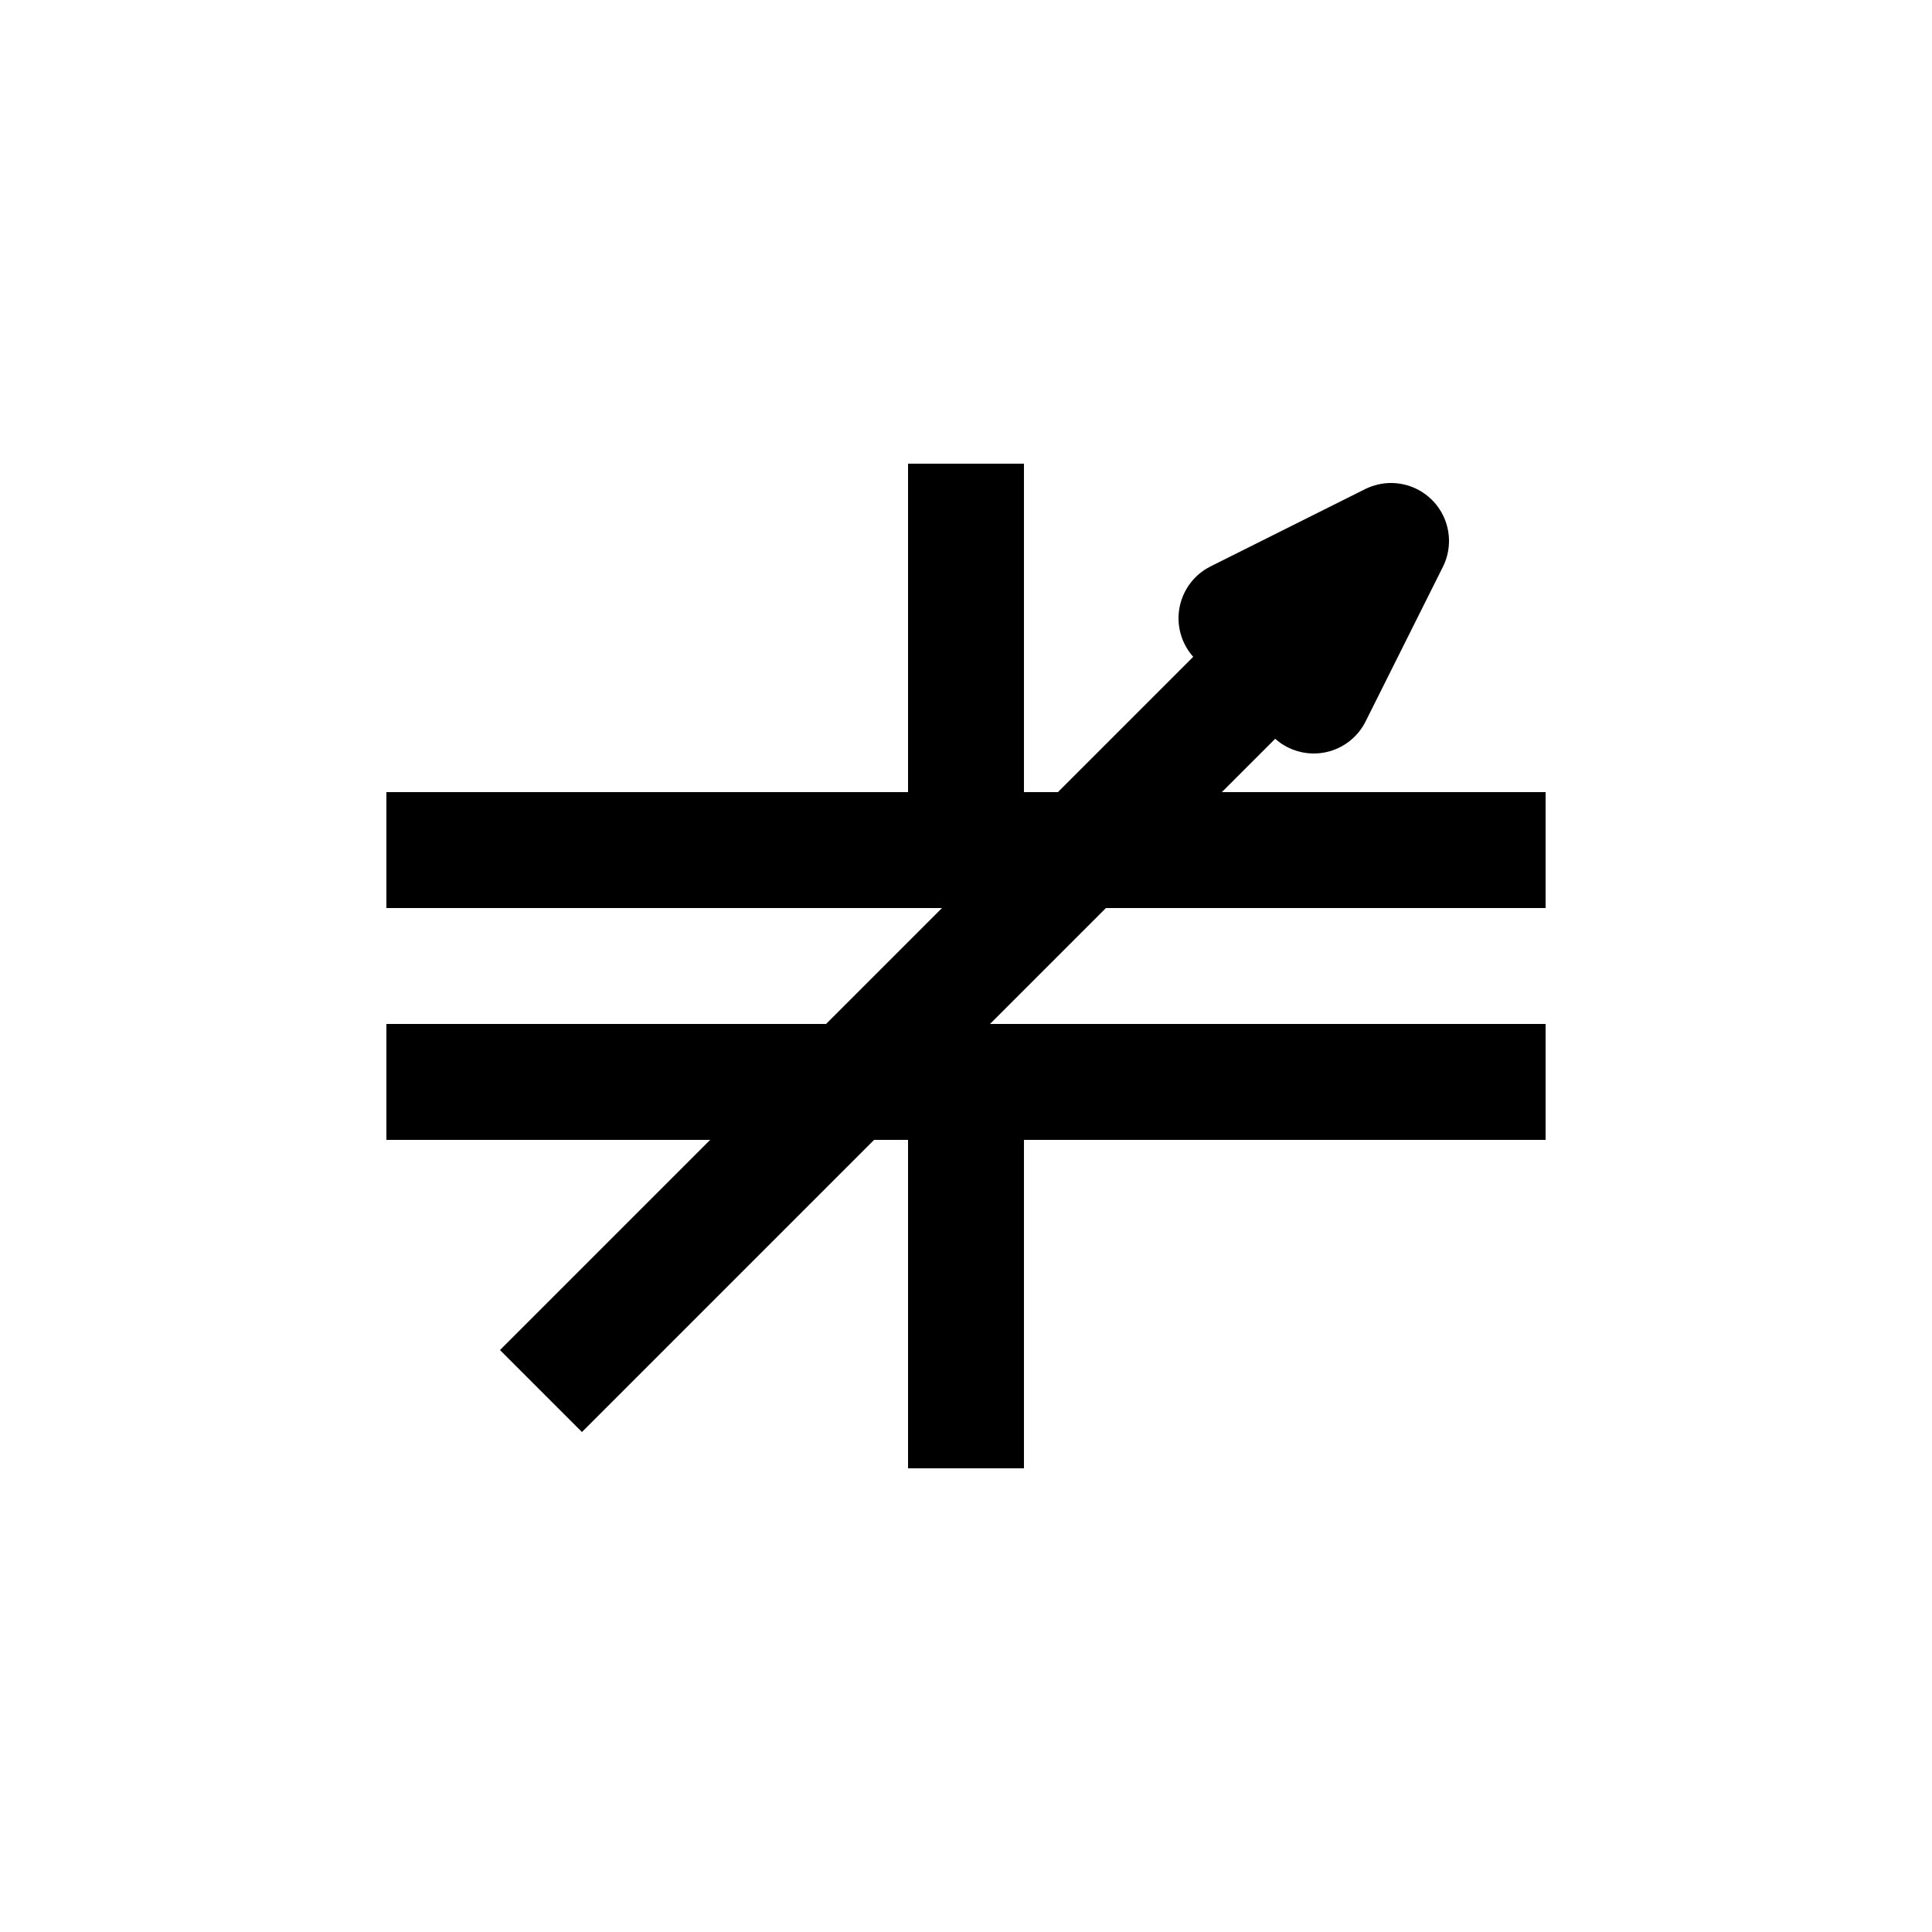
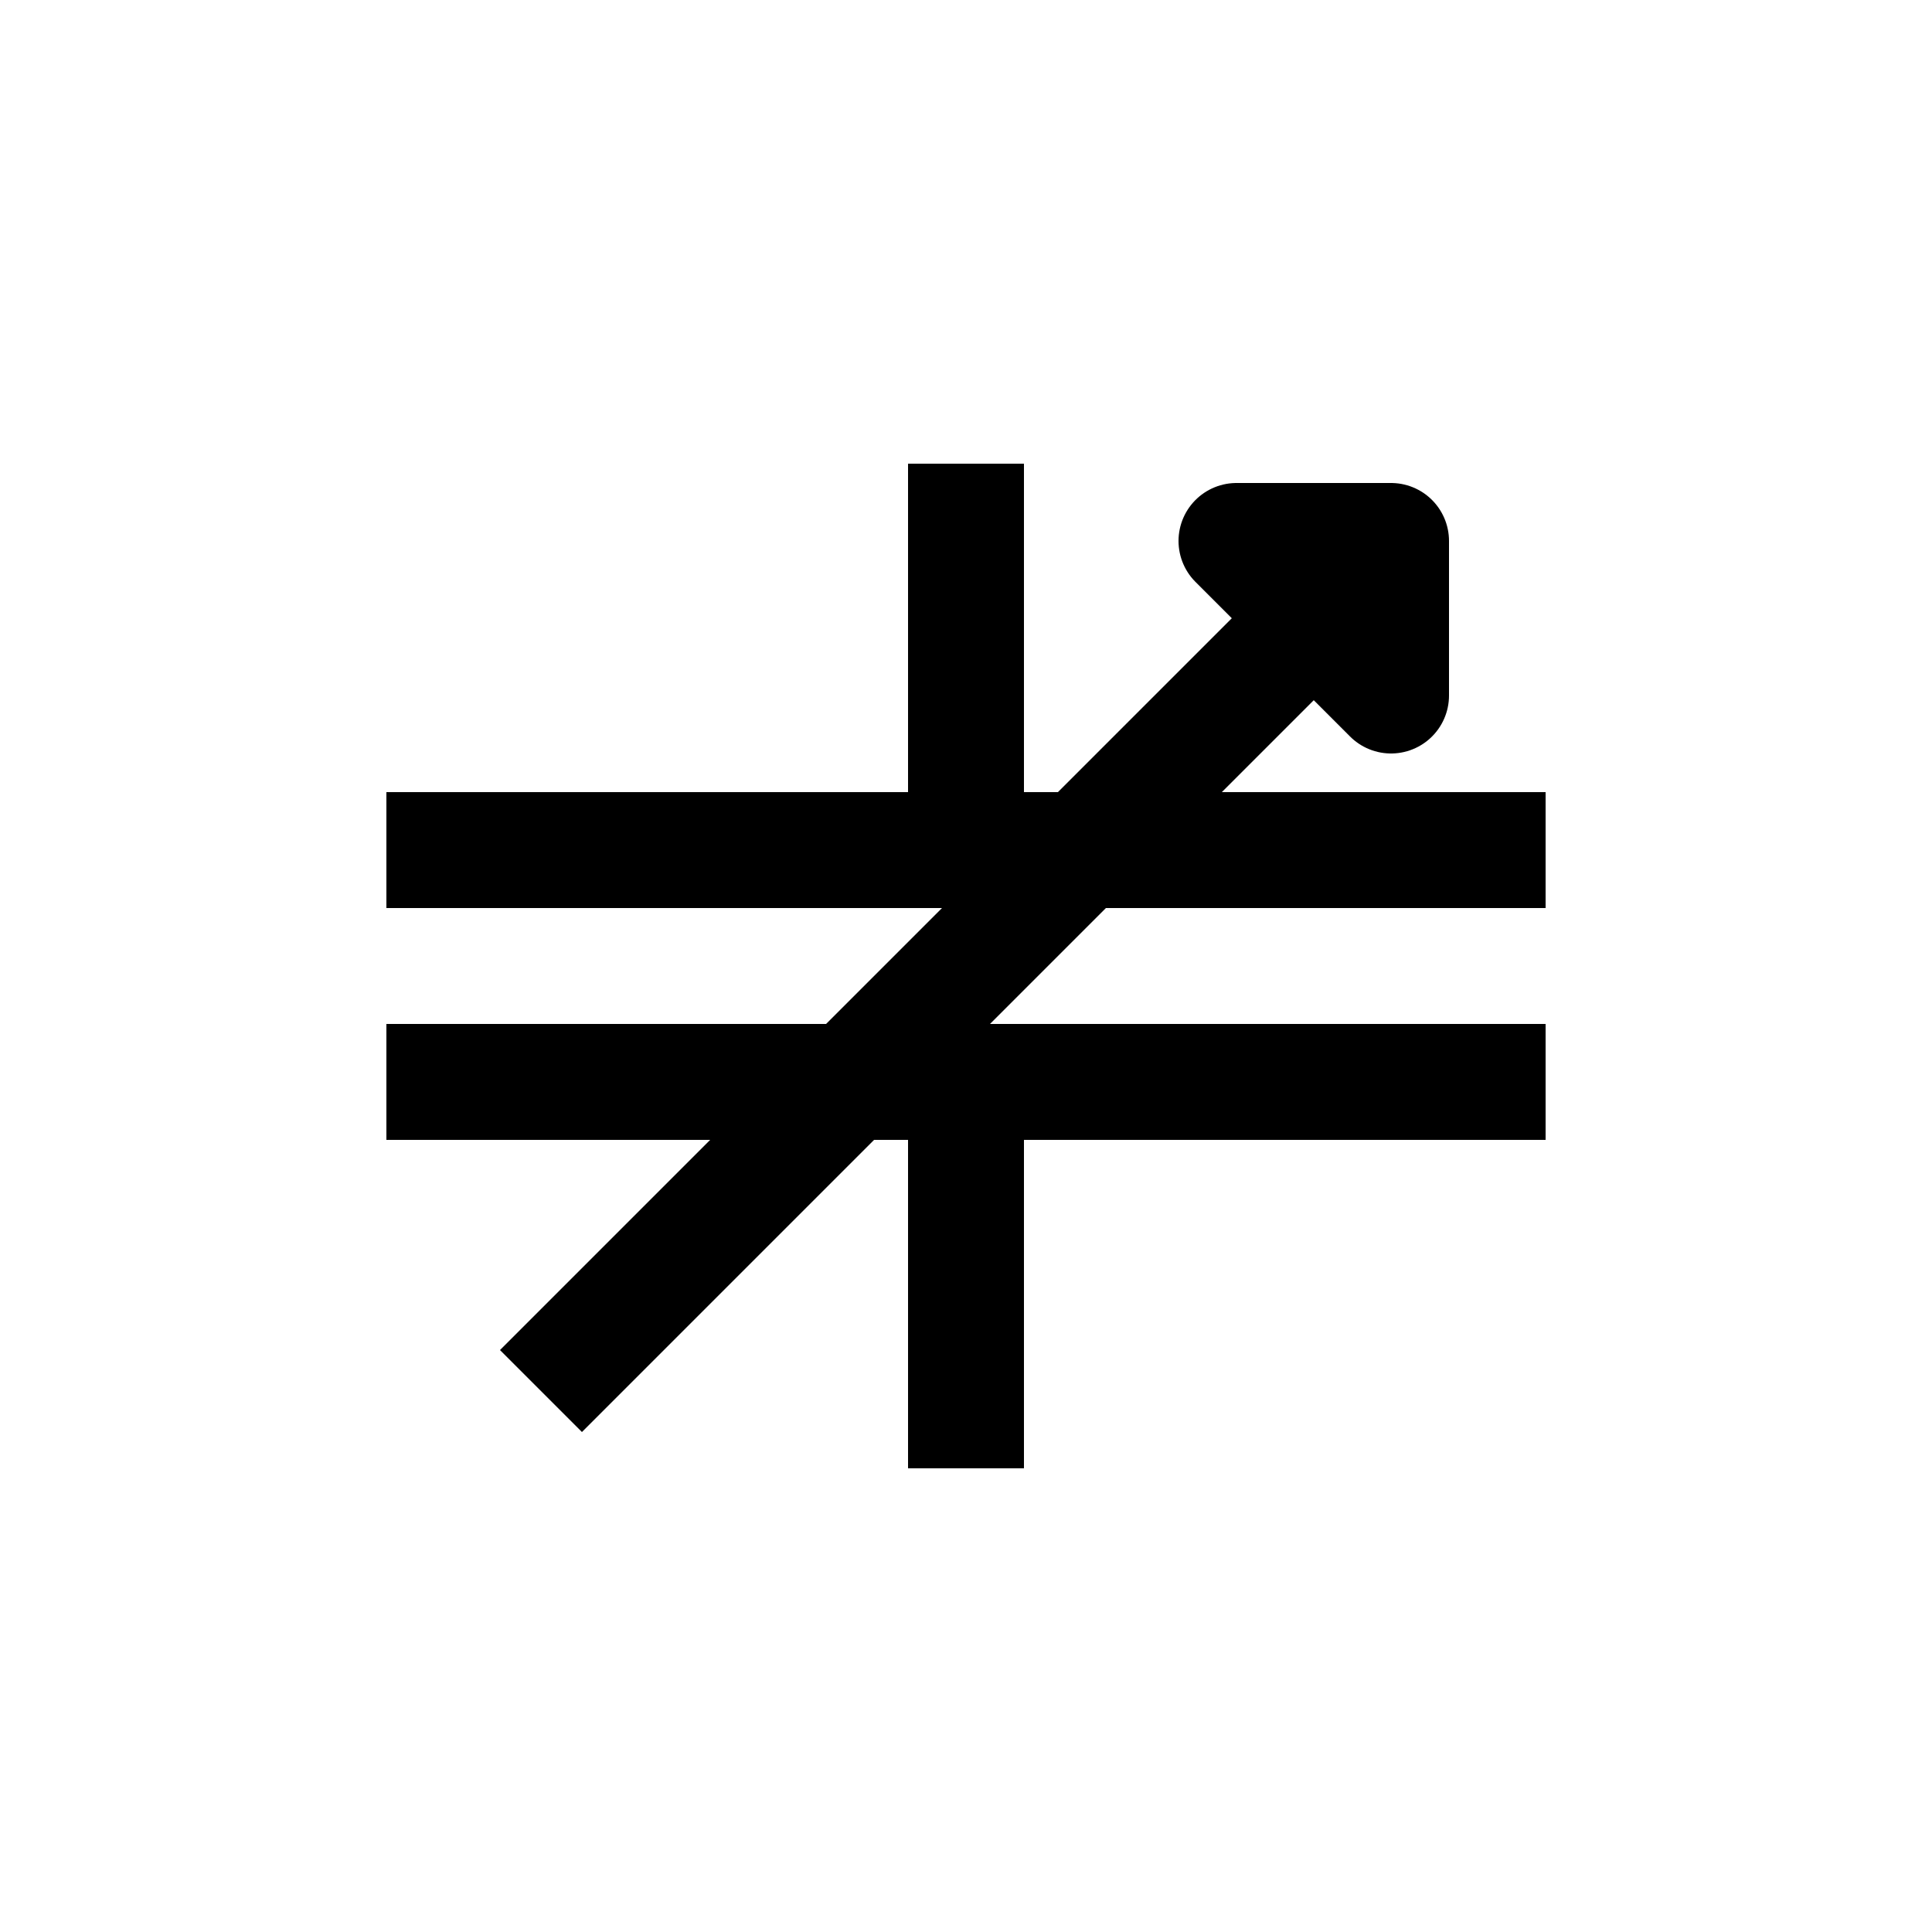
<svg xmlns="http://www.w3.org/2000/svg" version="1.0" width="50" height="50" style="fill:none; stroke:black; stroke-width: 3; stroke-linejoin:round">
-   <path d="M25,12 v10 M10,22 h30 M10,28 h30 M25,28 v10 M14,36 36,14 M32,16 36,14 34,18z" />
+   <path d="M25,12 v10 M10,22 h30 M10,28 h30 M25,28 v10 M14,36 36,14 M32,14 36,14 36,18z" />
</svg>
